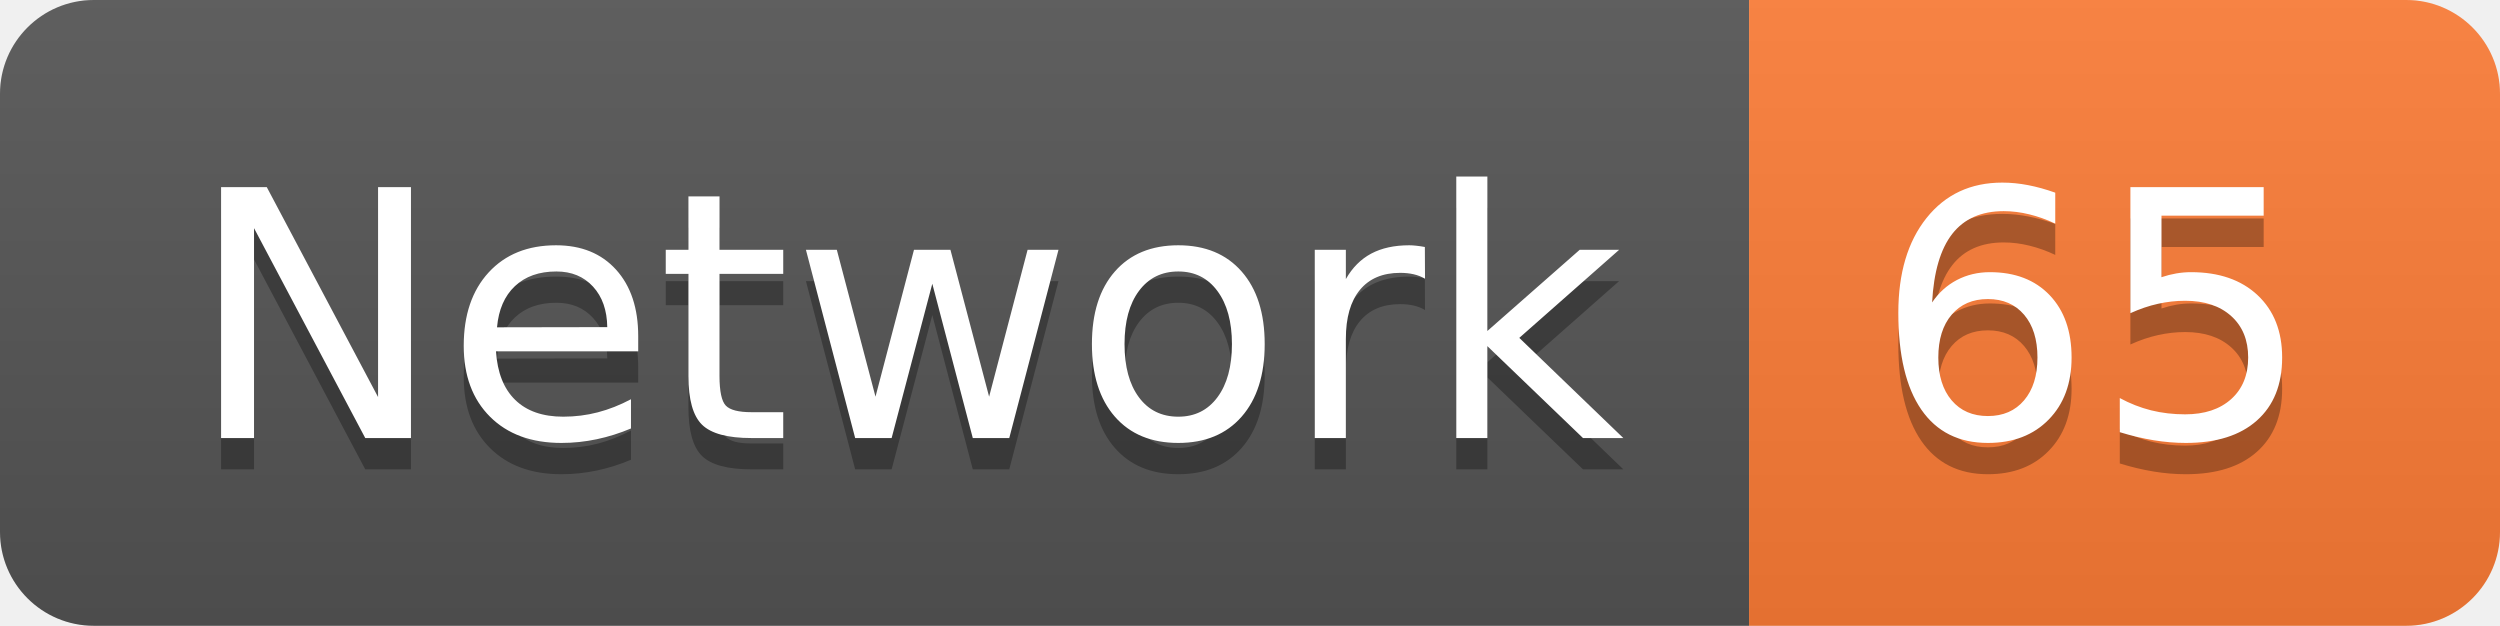
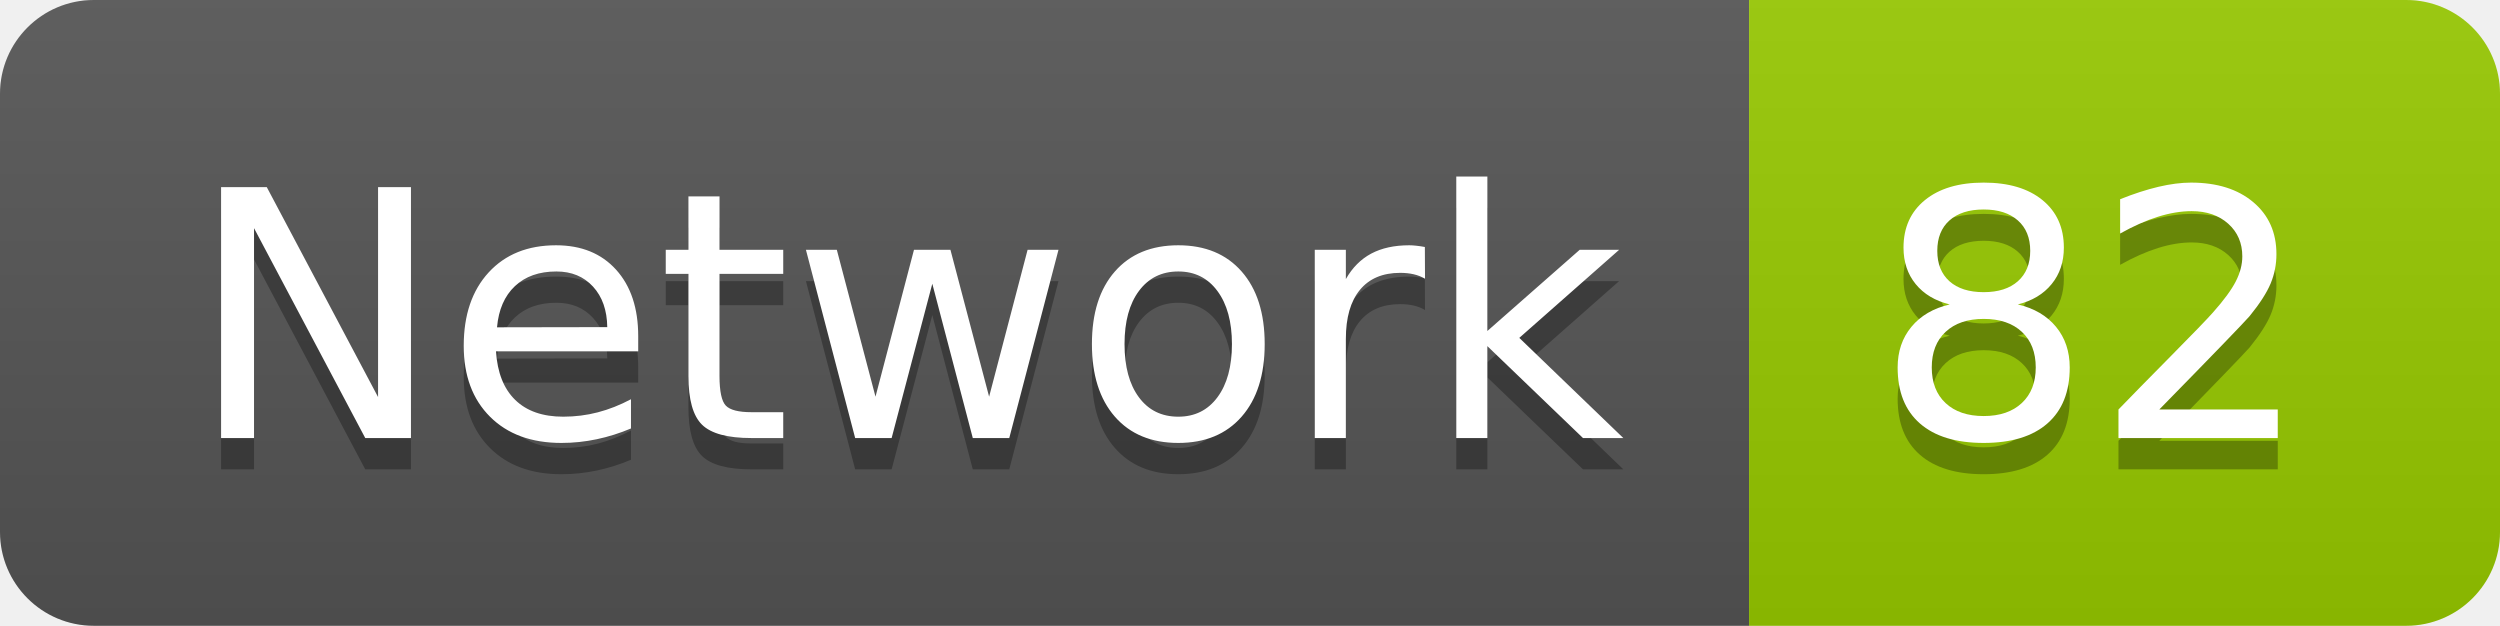
<svg xmlns="http://www.w3.org/2000/svg" width="79.9" height="20">
  <linearGradient id="smooth" x2="0" y2="100%">
    <stop offset="0" stop-color="#bbb" stop-opacity=".1" />
    <stop offset="1" stop-opacity=".1" />
  </linearGradient>
  <clipPath id="round">
    <rect width="79.9" height="20" rx="3" fill="#fff" />
  </clipPath>
  <g clip-path="url(#round)">
    <rect width="55.9" height="20" fill="#555" />
-     <rect x="55.9" width="24.0" height="20" fill="#fe7d37" />
+     <rect x="55.9" width="24.0" height="20" fill="#97CA00" />
    <rect width="79.9" height="20" fill="url(#smooth)" />
  </g>
  <g fill="#fff" text-anchor="middle" font-family="DejaVu Sans,Verdana,Geneva,sans-serif" font-size="110">
    <text x="289.5" y="150" fill="#010101" fill-opacity=".3" transform="scale(0.1)" textLength="459.0" lengthAdjust="spacing">Network</text>
    <text x="289.5" y="140" transform="scale(0.1)" textLength="459.0" lengthAdjust="spacing">Network</text>
-     <text x="669.0" y="150" fill="#010101" fill-opacity=".3" transform="scale(0.1)" textLength="140.0" lengthAdjust="spacing">65</text>
-     <text x="669.0" y="140" transform="scale(0.1)" textLength="140.0" lengthAdjust="spacing">65</text>
+     <text x="669.0" y="150" fill="#010101" fill-opacity=".3" transform="scale(0.1)" textLength="140.0" lengthAdjust="spacing">82</text>
+     <text x="669.0" y="140" transform="scale(0.1)" textLength="140.0" lengthAdjust="spacing">82</text>
  </g>
</svg>
